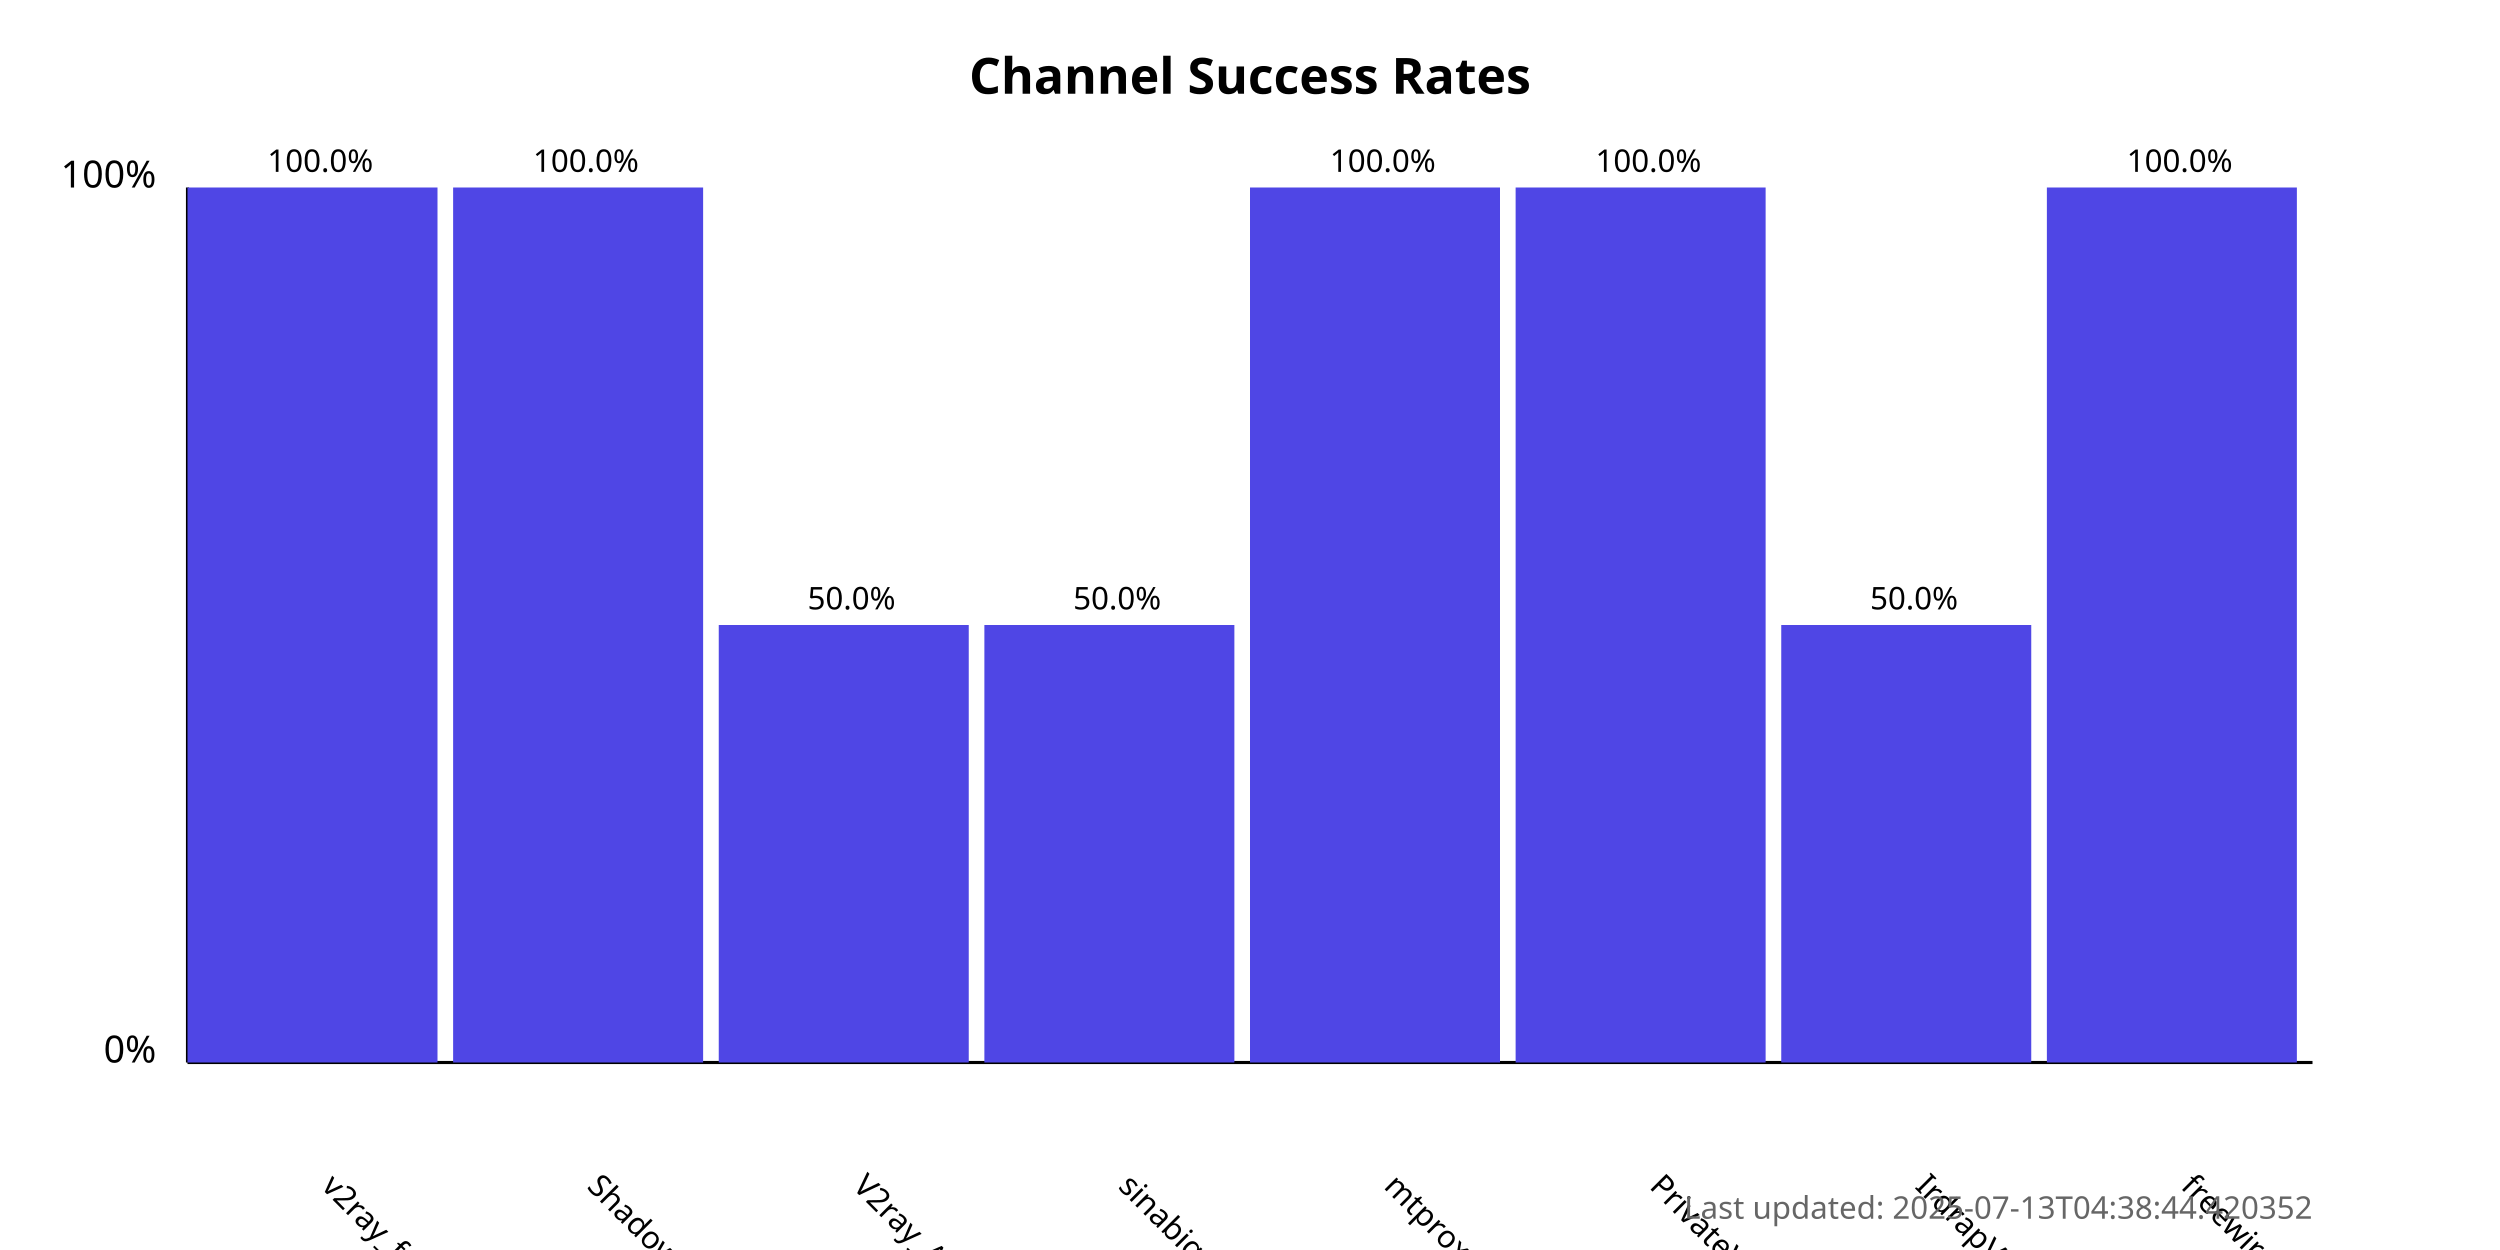
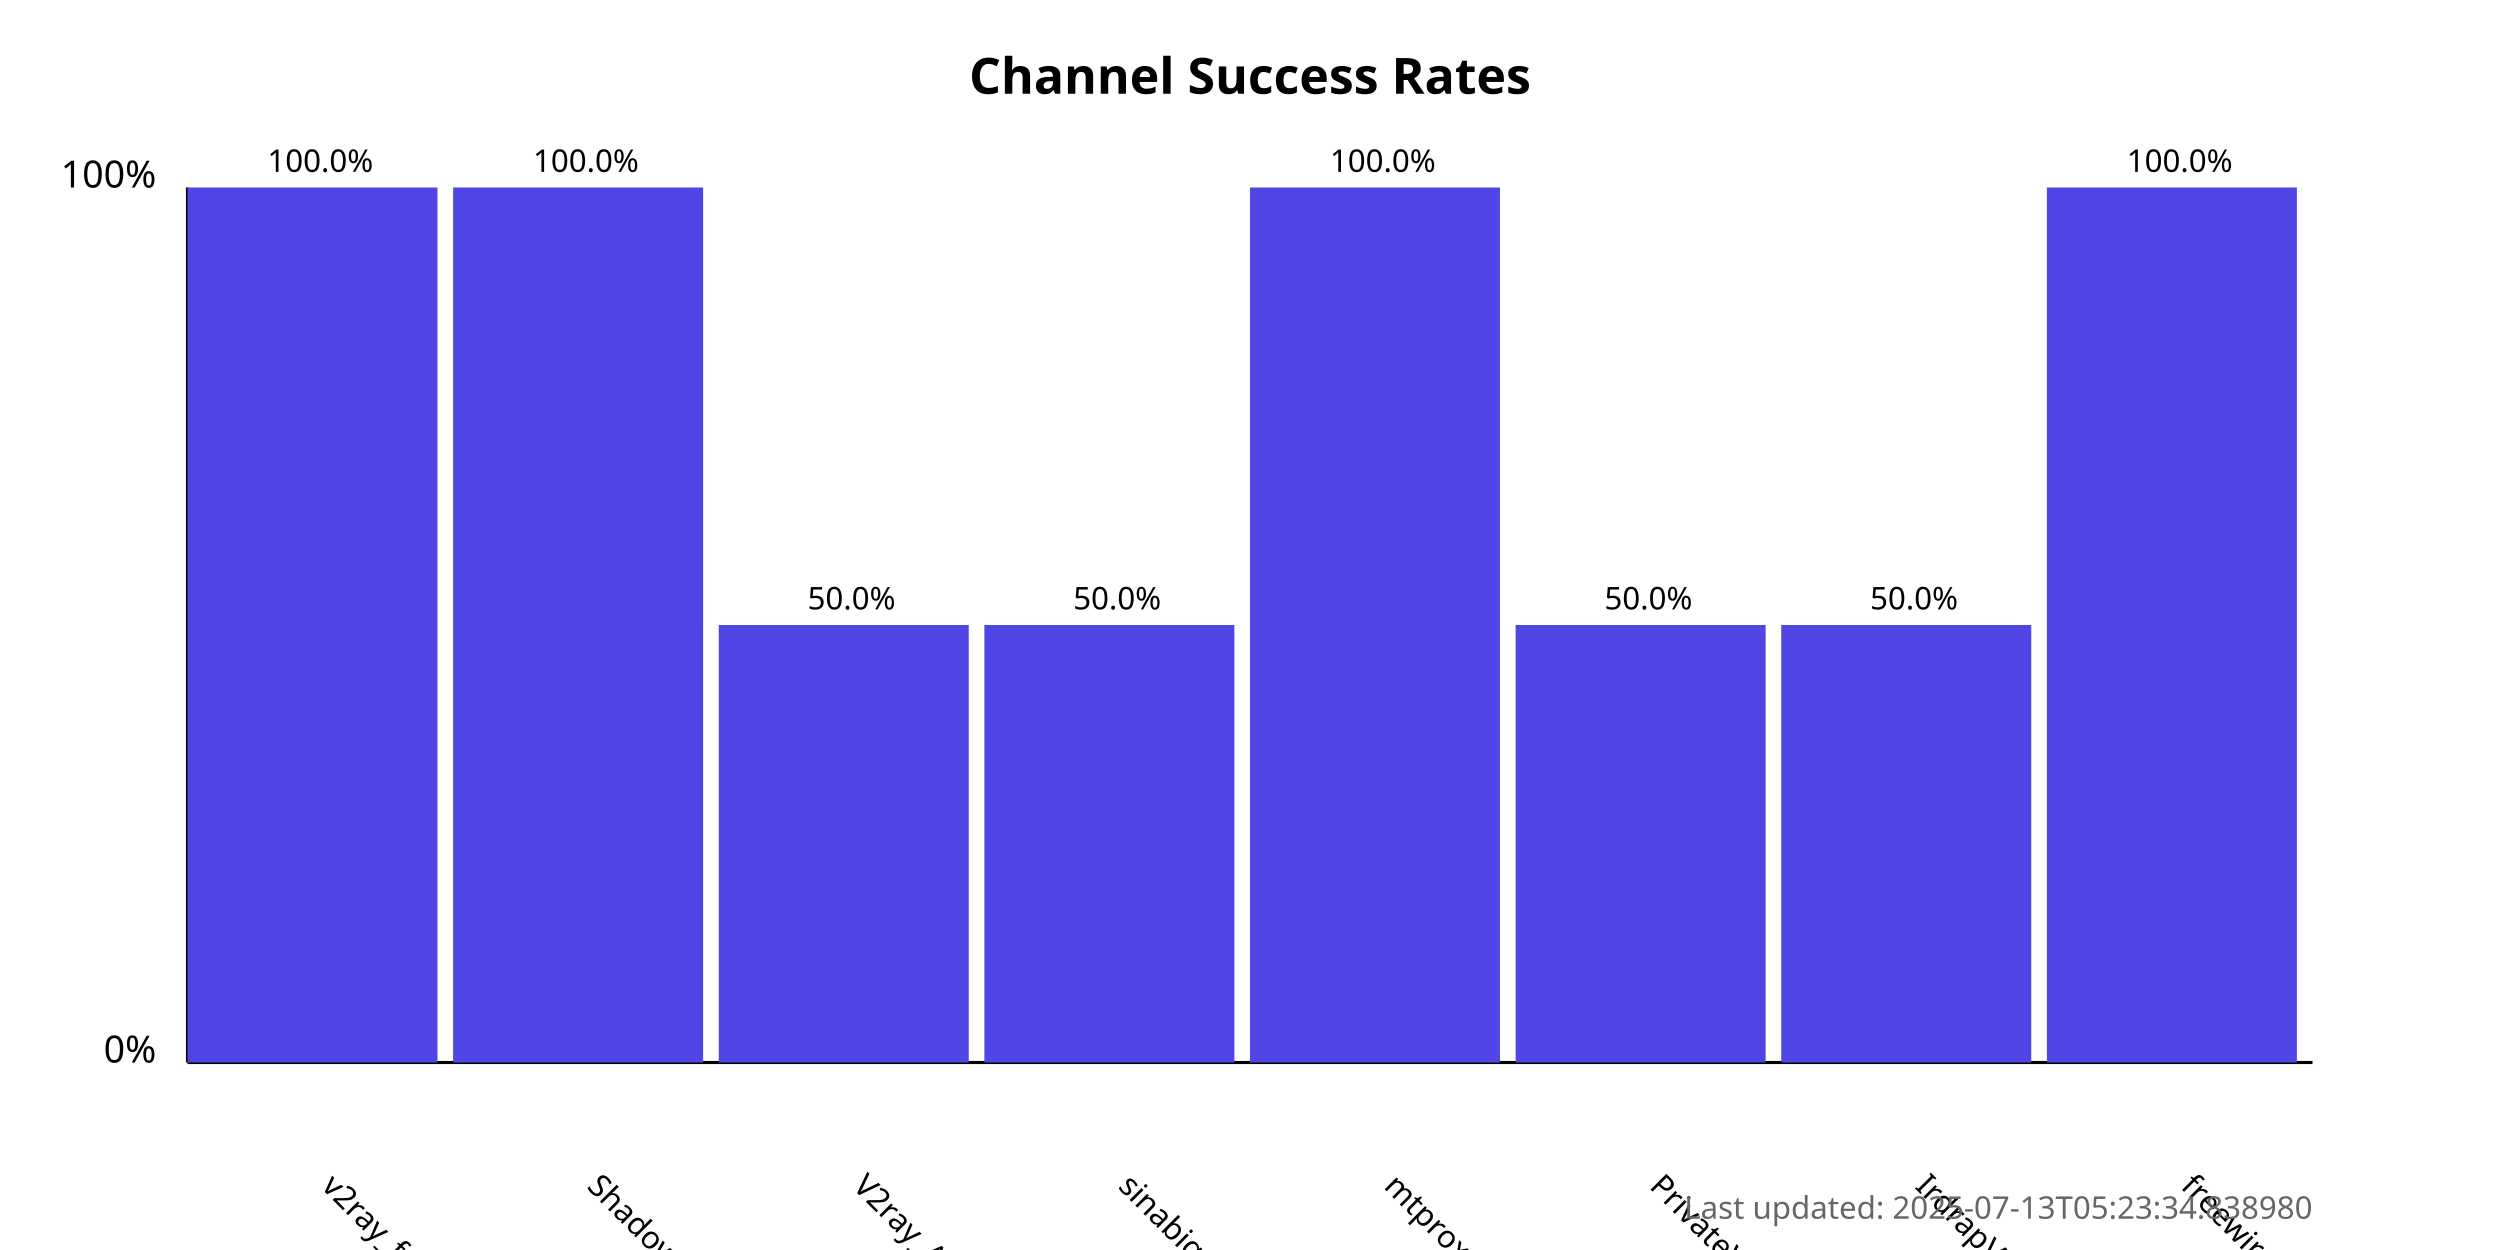
<svg xmlns="http://www.w3.org/2000/svg" width="800" height="400">
  <style>
            .chart-title { font: bold 16px sans-serif; }
            .axis-label { font: 12px sans-serif; }
            .tick-label { font: 10px sans-serif; }
            .bar { fill: #4f46e5; }
            .bar:hover { fill: #6366f1; }
            .timestamp { font: 10px sans-serif; fill: #666; }
        </style>
  <text x="400.0" y="30" text-anchor="middle" class="chart-title">
            Channel Success Rates
        </text>
  <line x1="60" y1="340" x2="60" y2="60" stroke="black" stroke-width="1" />
  <line x1="60" y1="340" x2="740" y2="340" stroke="black" stroke-width="1" />
  <text x="50" y="340" text-anchor="end" class="axis-label">0%</text>
  <text x="50" y="60" text-anchor="end" class="axis-label">100%</text>
  <g>
    <rect x="60" y="60.0" width="80.0" height="280.0" class="bar" />
    <text x="102.5" y="380" transform="rotate(45, 102.5, 380)" text-anchor="start" class="tick-label">
                v2ray_free_conf
            </text>
    <text x="102.5" y="55.0" text-anchor="middle" class="tick-label">
                100.0%
            </text>
  </g>
  <g>
    <rect x="145.0" y="60.0" width="80.0" height="280.0" class="bar" />
    <text x="187.5" y="380" transform="rotate(45, 187.5, 380)" text-anchor="start" class="tick-label">
                ShadowProxy66
            </text>
    <text x="187.5" y="55.0" text-anchor="middle" class="tick-label">
                100.0%
            </text>
  </g>
  <g>
    <rect x="230.0" y="200.0" width="80.0" height="140.0" class="bar" />
    <text x="272.5" y="380" transform="rotate(45, 272.5, 380)" text-anchor="start" class="tick-label">
                V2ray_Alpha
            </text>
    <text x="272.5" y="195.0" text-anchor="middle" class="tick-label">
                50.0%
            </text>
  </g>
  <g>
    <rect x="315.0" y="200.0" width="80.0" height="140.0" class="bar" />
    <text x="357.5" y="380" transform="rotate(45, 357.5, 380)" text-anchor="start" class="tick-label">
                sinabigo
            </text>
    <text x="357.5" y="195.0" text-anchor="middle" class="tick-label">
                50.0%
            </text>
  </g>
  <g>
    <rect x="400.0" y="60.0" width="80.0" height="280.0" class="bar" />
    <text x="442.5" y="380" transform="rotate(45, 442.5, 380)" text-anchor="start" class="tick-label">
                mtproxy_lists
            </text>
    <text x="442.5" y="55.0" text-anchor="middle" class="tick-label">
                100.0%
            </text>
  </g>
  <g>
-     <rect x="485.0" y="60.0" width="80.0" height="280.0" class="bar" />
+     <rect x="485.0" y="200.0" width="80.0" height="140.0" class="bar" />
    <text x="527.5" y="380" transform="rotate(45, 527.5, 380)" text-anchor="start" class="tick-label">
                PrivateVPNs
            </text>
-     <text x="527.5" y="55.0" text-anchor="middle" class="tick-label">
-                 100.0%
+     <text x="527.5" y="195.0" text-anchor="middle" class="tick-label">
+                 50.0%
            </text>
  </g>
  <g>
    <rect x="570.0" y="200.0" width="80.0" height="140.0" class="bar" />
    <text x="612.5" y="380" transform="rotate(45, 612.5, 380)" text-anchor="start" class="tick-label">
                IrdrapVPNnews
            </text>
    <text x="612.5" y="195.0" text-anchor="middle" class="tick-label">
                50.0%
            </text>
  </g>
  <g>
    <rect x="655.0" y="60.0" width="80.0" height="280.0" class="bar" />
    <text x="697.5" y="380" transform="rotate(45, 697.5, 380)" text-anchor="start" class="tick-label">
                freewireguard
            </text>
    <text x="697.5" y="55.0" text-anchor="middle" class="tick-label">
                100.0%
            </text>
  </g>
  <text x="740" y="390" text-anchor="end" class="timestamp">
-             Last updated: 2025-07-13T04:38:44.420352
+             Last updated: 2025-07-13T05:23:34.838980
        </text>
</svg>
